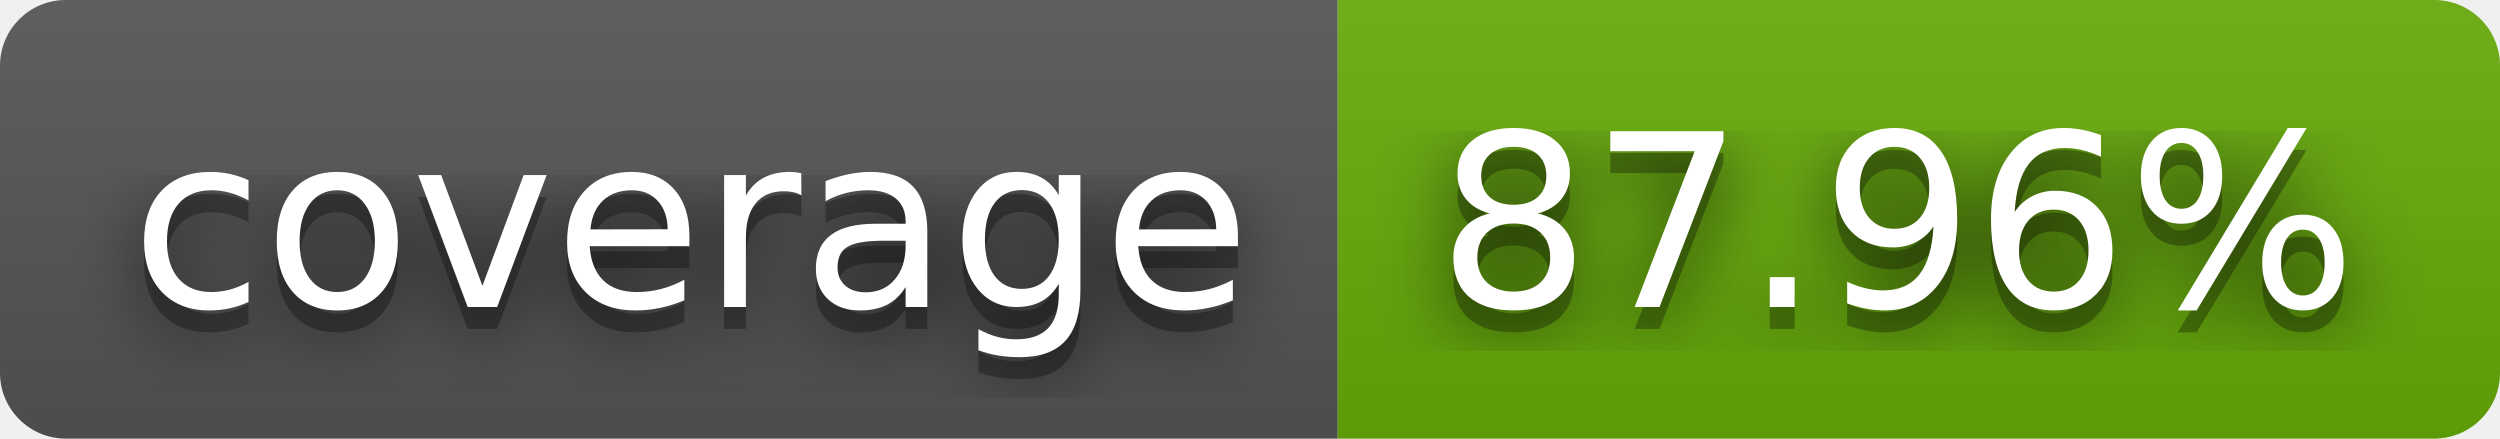
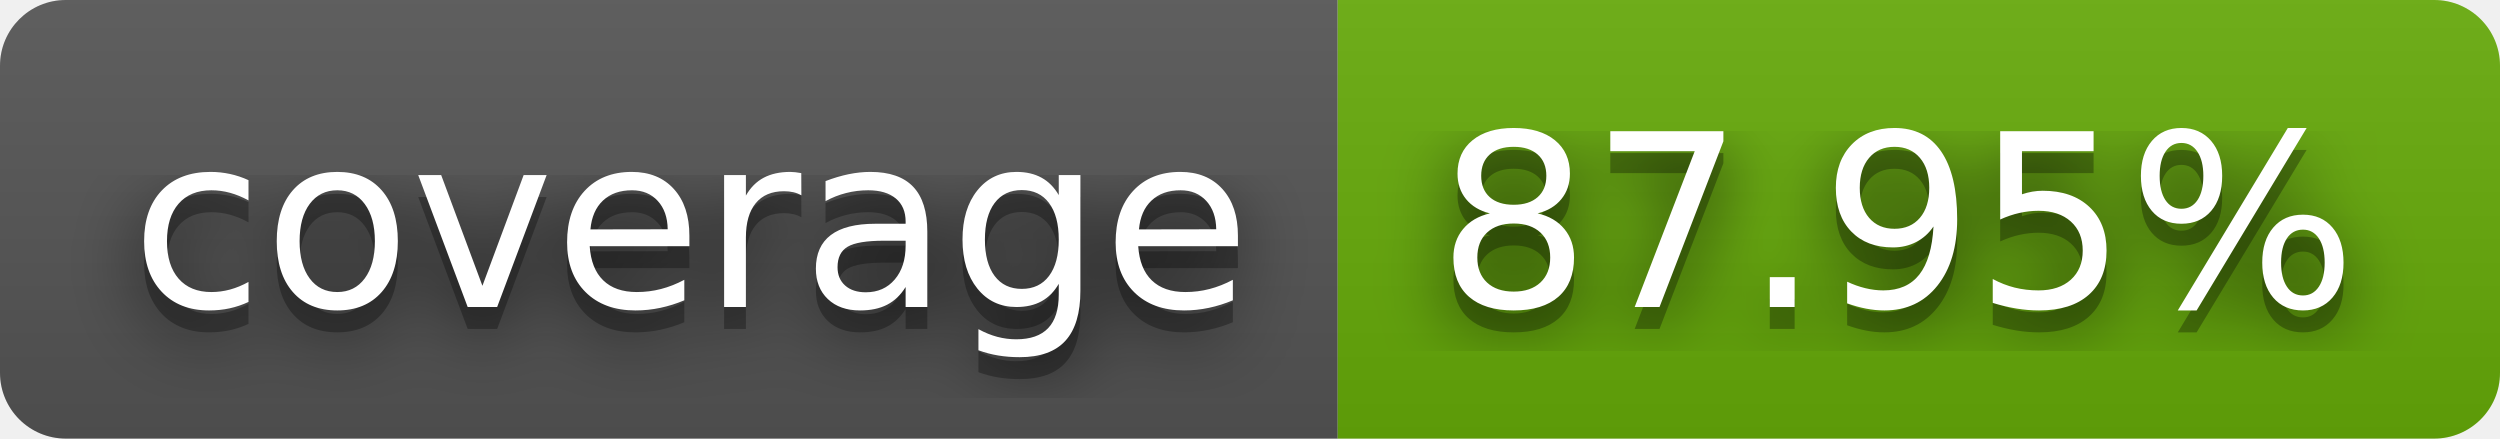
- <svg xmlns="http://www.w3.org/2000/svg" width="114" height="20" role="img" aria-label="coverage: 87.96%">
+ <svg xmlns="http://www.w3.org/2000/svg" width="114" height="20" role="img" aria-label="coverage: 87.95%">
  <filter id="blur">
    <feGaussianBlur stdDeviation="16" />
  </filter>
  <linearGradient id="s" x2="0" y2="100%">
    <stop offset="0" stop-color="#bbb" stop-opacity=".1" />
    <stop offset="1" stop-opacity=".1" />
  </linearGradient>
  <clipPath id="r">
    <rect width="114" height="20" rx="3" />
  </clipPath>
  <g clip-path="url(#r)">
    <rect width="61" height="20" fill="#555" />
    <rect x="61" width="53" height="20" fill="#67ac09" />
    <rect width="114" height="20" fill="url(#s)" />
  </g>
  <g fill="#fff" text-anchor="middle" font-family="Verdana,Geneva,DejaVu Sans,sans-serif" text-rendering="geometricPrecision" font-size="110">
    <g transform="scale(.1)">
      <g aria-hidden="true" fill="#010101">
        <text x="315" y="150" fill-opacity=".8" filter="url(#blur)" textLength="510">coverage</text>
        <text x="315" y="150" fill-opacity=".3" textLength="510">coverage</text>
      </g>
      <text x="315" y="140" textLength="510">coverage</text>
    </g>
    <g transform="scale(.1)">
      <g aria-hidden="true" fill="#010101">
-         <text x="865" y="150" fill-opacity=".8" filter="url(#blur)" textLength="430">87.96%</text>
-         <text x="865" y="150" fill-opacity=".3" textLength="430">87.96%</text>
+         <text x="865" y="150" fill-opacity=".8" filter="url(#blur)" textLength="430">87.95%</text>
+         <text x="865" y="150" fill-opacity=".3" textLength="430">87.95%</text>
      </g>
-       <text x="865" y="140" textLength="430">87.96%</text>
+       <text x="865" y="140" textLength="430">87.95%</text>
    </g>
  </g>
</svg>
